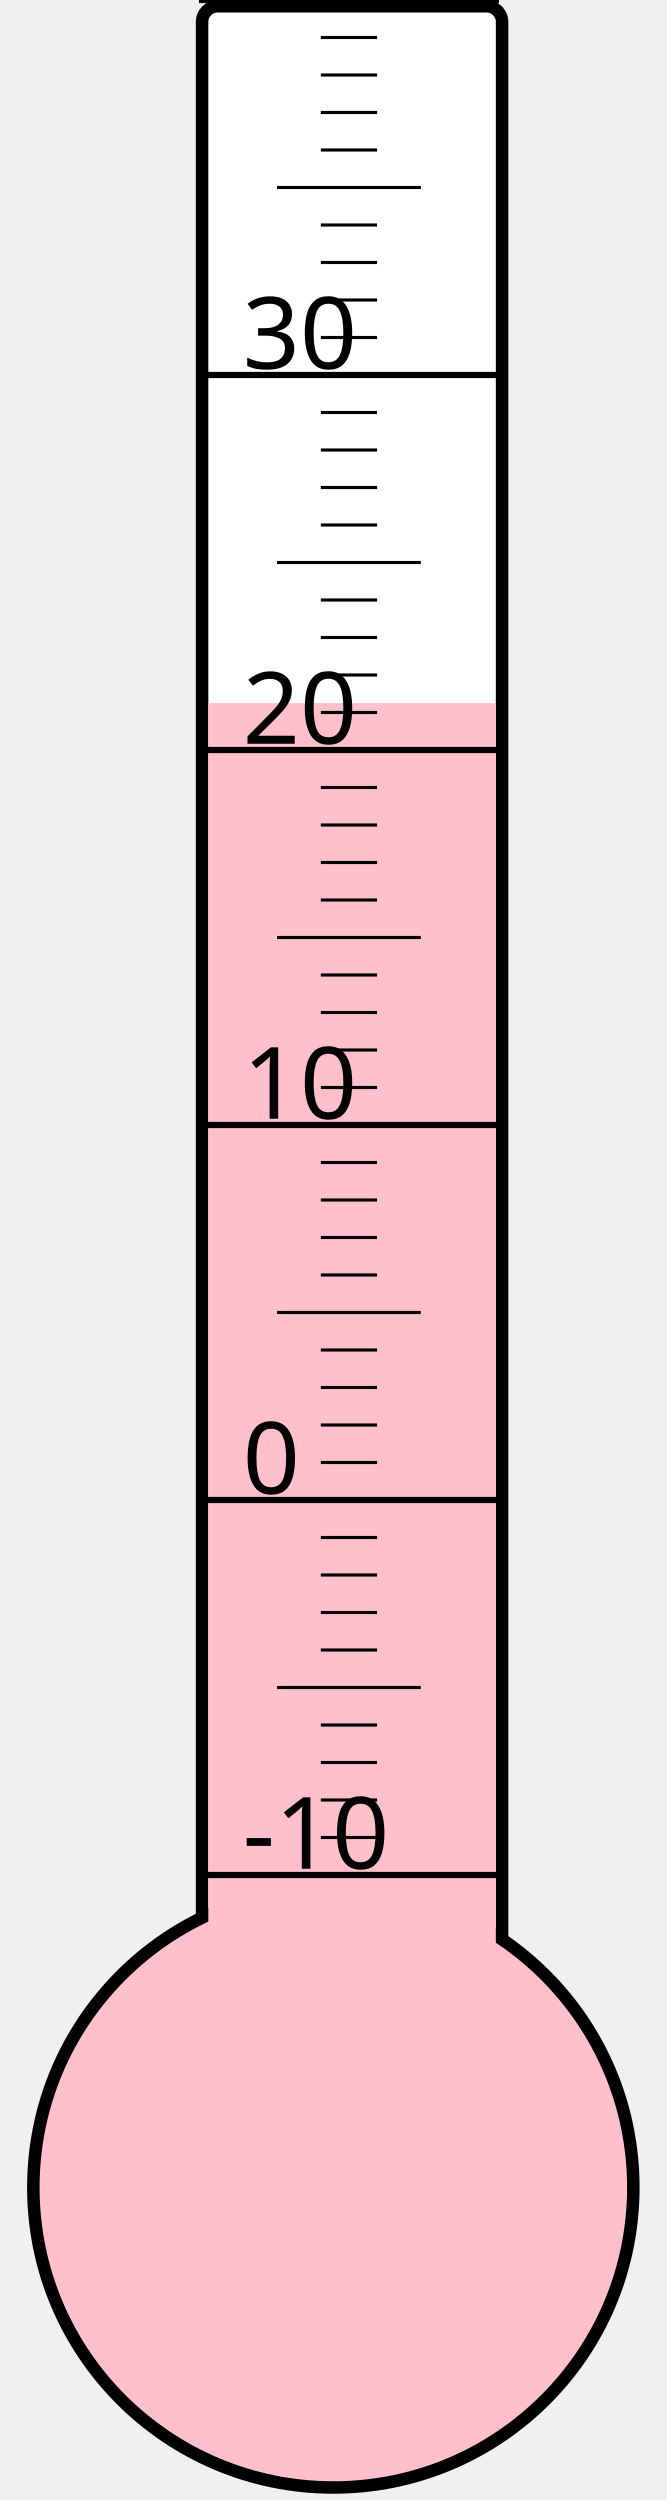
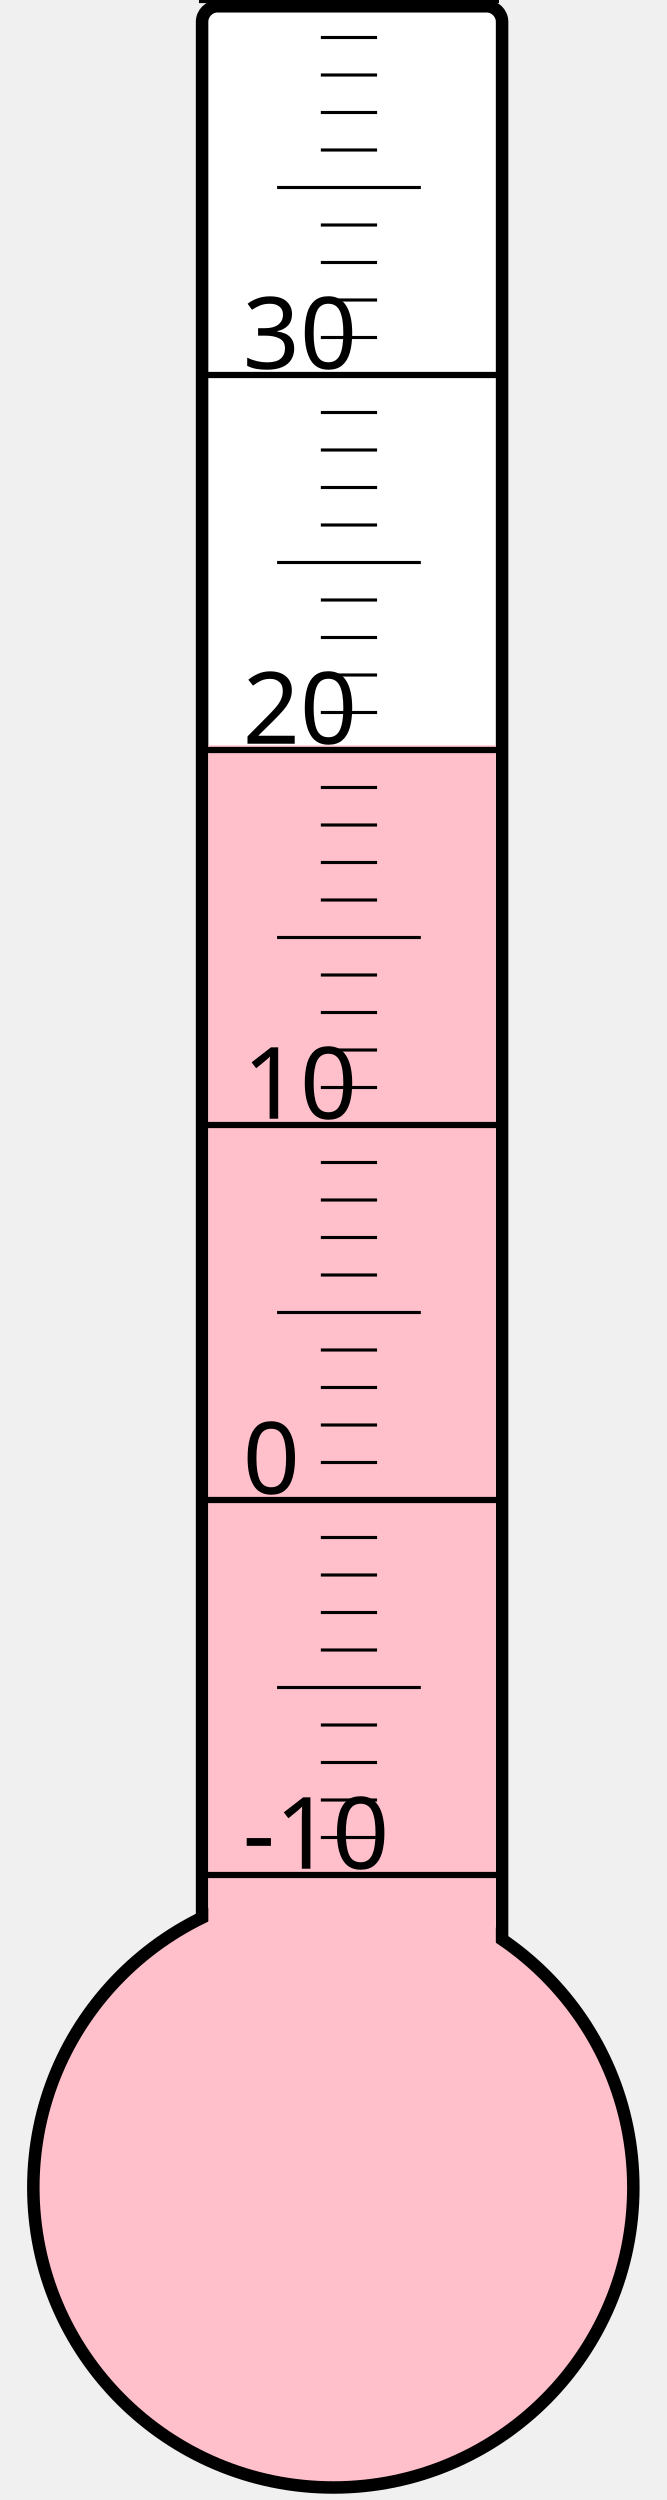
<svg xmlns="http://www.w3.org/2000/svg" width="40px" height="150px" viewBox="0 0 200 800">
  <rect width="200" height="800" x="0" y="0" style="fill: #ffffeb; fill-opacity: 0;" />
  <rect width="96" height="680" x="58" y="2" rx="5" ry="5" style="fill: white; fill-opacity: 1; stroke: black; stroke-width: 4;" />
  <circle cx="100" cy="700" r="96" style="fill: pink; stroke: black; stroke-width: 4;" />
-   <rect width="92" height="475.0" x="60" y="225.0" style="fill: pink; fill-opacity: 1; stroke-width: 0;" />
+   <rect width="92" height="461.5" x="60" y="238.5" style="fill: pink; fill-opacity: 1; stroke-width: 0;" />
  <text x="71" y="598" style="font-family: sans-serif; font-size: 24pt;">-10</text>
  <text x="71" y="478" style="font-family: sans-serif; font-size: 24pt;">0</text>
  <text x="71" y="358" style="font-family: sans-serif; font-size: 24pt;">10</text>
  <text x="71" y="238" style="font-family: sans-serif; font-size: 24pt;">20</text>
  <text x="71" y="118" style="font-family: sans-serif; font-size: 24pt;">30</text>
  <g style="stroke: black;">
    <line x1="57" y1="600" x2="153" y2="600" style="stroke-width: 2;" />
    <line x1="96" y1="588" x2="114" y2="588" style="stroke-width: 1;" />
    <line x1="96" y1="576" x2="114" y2="576" style="stroke-width: 1;" />
    <line x1="96" y1="564" x2="114" y2="564" style="stroke-width: 1;" />
    <line x1="96" y1="552" x2="114" y2="552" style="stroke-width: 1;" />
    <line x1="82" y1="540" x2="128" y2="540" style="stroke-width: 1;" />
    <line x1="96" y1="528" x2="114" y2="528" style="stroke-width: 1;" />
    <line x1="96" y1="516" x2="114" y2="516" style="stroke-width: 1;" />
    <line x1="96" y1="504" x2="114" y2="504" style="stroke-width: 1;" />
    <line x1="96" y1="492" x2="114" y2="492" style="stroke-width: 1;" />
    <line x1="57" y1="480" x2="153" y2="480" style="stroke-width: 2;" />
    <line x1="96" y1="468" x2="114" y2="468" style="stroke-width: 1;" />
    <line x1="96" y1="456" x2="114" y2="456" style="stroke-width: 1;" />
    <line x1="96" y1="444" x2="114" y2="444" style="stroke-width: 1;" />
    <line x1="96" y1="432" x2="114" y2="432" style="stroke-width: 1;" />
    <line x1="82" y1="420" x2="128" y2="420" style="stroke-width: 1;" />
    <line x1="96" y1="408" x2="114" y2="408" style="stroke-width: 1;" />
    <line x1="96" y1="396" x2="114" y2="396" style="stroke-width: 1;" />
    <line x1="96" y1="384" x2="114" y2="384" style="stroke-width: 1;" />
    <line x1="96" y1="372" x2="114" y2="372" style="stroke-width: 1;" />
    <line x1="57" y1="360" x2="153" y2="360" style="stroke-width: 2;" />
    <line x1="96" y1="348" x2="114" y2="348" style="stroke-width: 1;" />
    <line x1="96" y1="336" x2="114" y2="336" style="stroke-width: 1;" />
    <line x1="96" y1="324" x2="114" y2="324" style="stroke-width: 1;" />
    <line x1="96" y1="312" x2="114" y2="312" style="stroke-width: 1;" />
    <line x1="82" y1="300" x2="128" y2="300" style="stroke-width: 1;" />
    <line x1="96" y1="288" x2="114" y2="288" style="stroke-width: 1;" />
    <line x1="96" y1="276" x2="114" y2="276" style="stroke-width: 1;" />
    <line x1="96" y1="264" x2="114" y2="264" style="stroke-width: 1;" />
    <line x1="96" y1="252" x2="114" y2="252" style="stroke-width: 1;" />
    <line x1="57" y1="240" x2="153" y2="240" style="stroke-width: 2;" />
    <line x1="96" y1="228" x2="114" y2="228" style="stroke-width: 1;" />
    <line x1="96" y1="216" x2="114" y2="216" style="stroke-width: 1;" />
    <line x1="96" y1="204" x2="114" y2="204" style="stroke-width: 1;" />
    <line x1="96" y1="192" x2="114" y2="192" style="stroke-width: 1;" />
    <line x1="82" y1="180" x2="128" y2="180" style="stroke-width: 1;" />
    <line x1="96" y1="168" x2="114" y2="168" style="stroke-width: 1;" />
    <line x1="96" y1="156" x2="114" y2="156" style="stroke-width: 1;" />
    <line x1="96" y1="144" x2="114" y2="144" style="stroke-width: 1;" />
    <line x1="96" y1="132" x2="114" y2="132" style="stroke-width: 1;" />
    <line x1="57" y1="120" x2="153" y2="120" style="stroke-width: 2;" />
    <line x1="96" y1="108" x2="114" y2="108" style="stroke-width: 1;" />
    <line x1="96" y1="96" x2="114" y2="96" style="stroke-width: 1;" />
    <line x1="96" y1="84" x2="114" y2="84" style="stroke-width: 1;" />
    <line x1="96" y1="72" x2="114" y2="72" style="stroke-width: 1;" />
    <line x1="82" y1="60" x2="128" y2="60" style="stroke-width: 1;" />
    <line x1="96" y1="48" x2="114" y2="48" style="stroke-width: 1;" />
    <line x1="96" y1="36" x2="114" y2="36" style="stroke-width: 1;" />
    <line x1="96" y1="24" x2="114" y2="24" style="stroke-width: 1;" />
    <line x1="96" y1="12" x2="114" y2="12" style="stroke-width: 1;" />
    <line x1="57" y1="0" x2="153" y2="0" style="stroke-width: 2;" />
  </g>
</svg>
